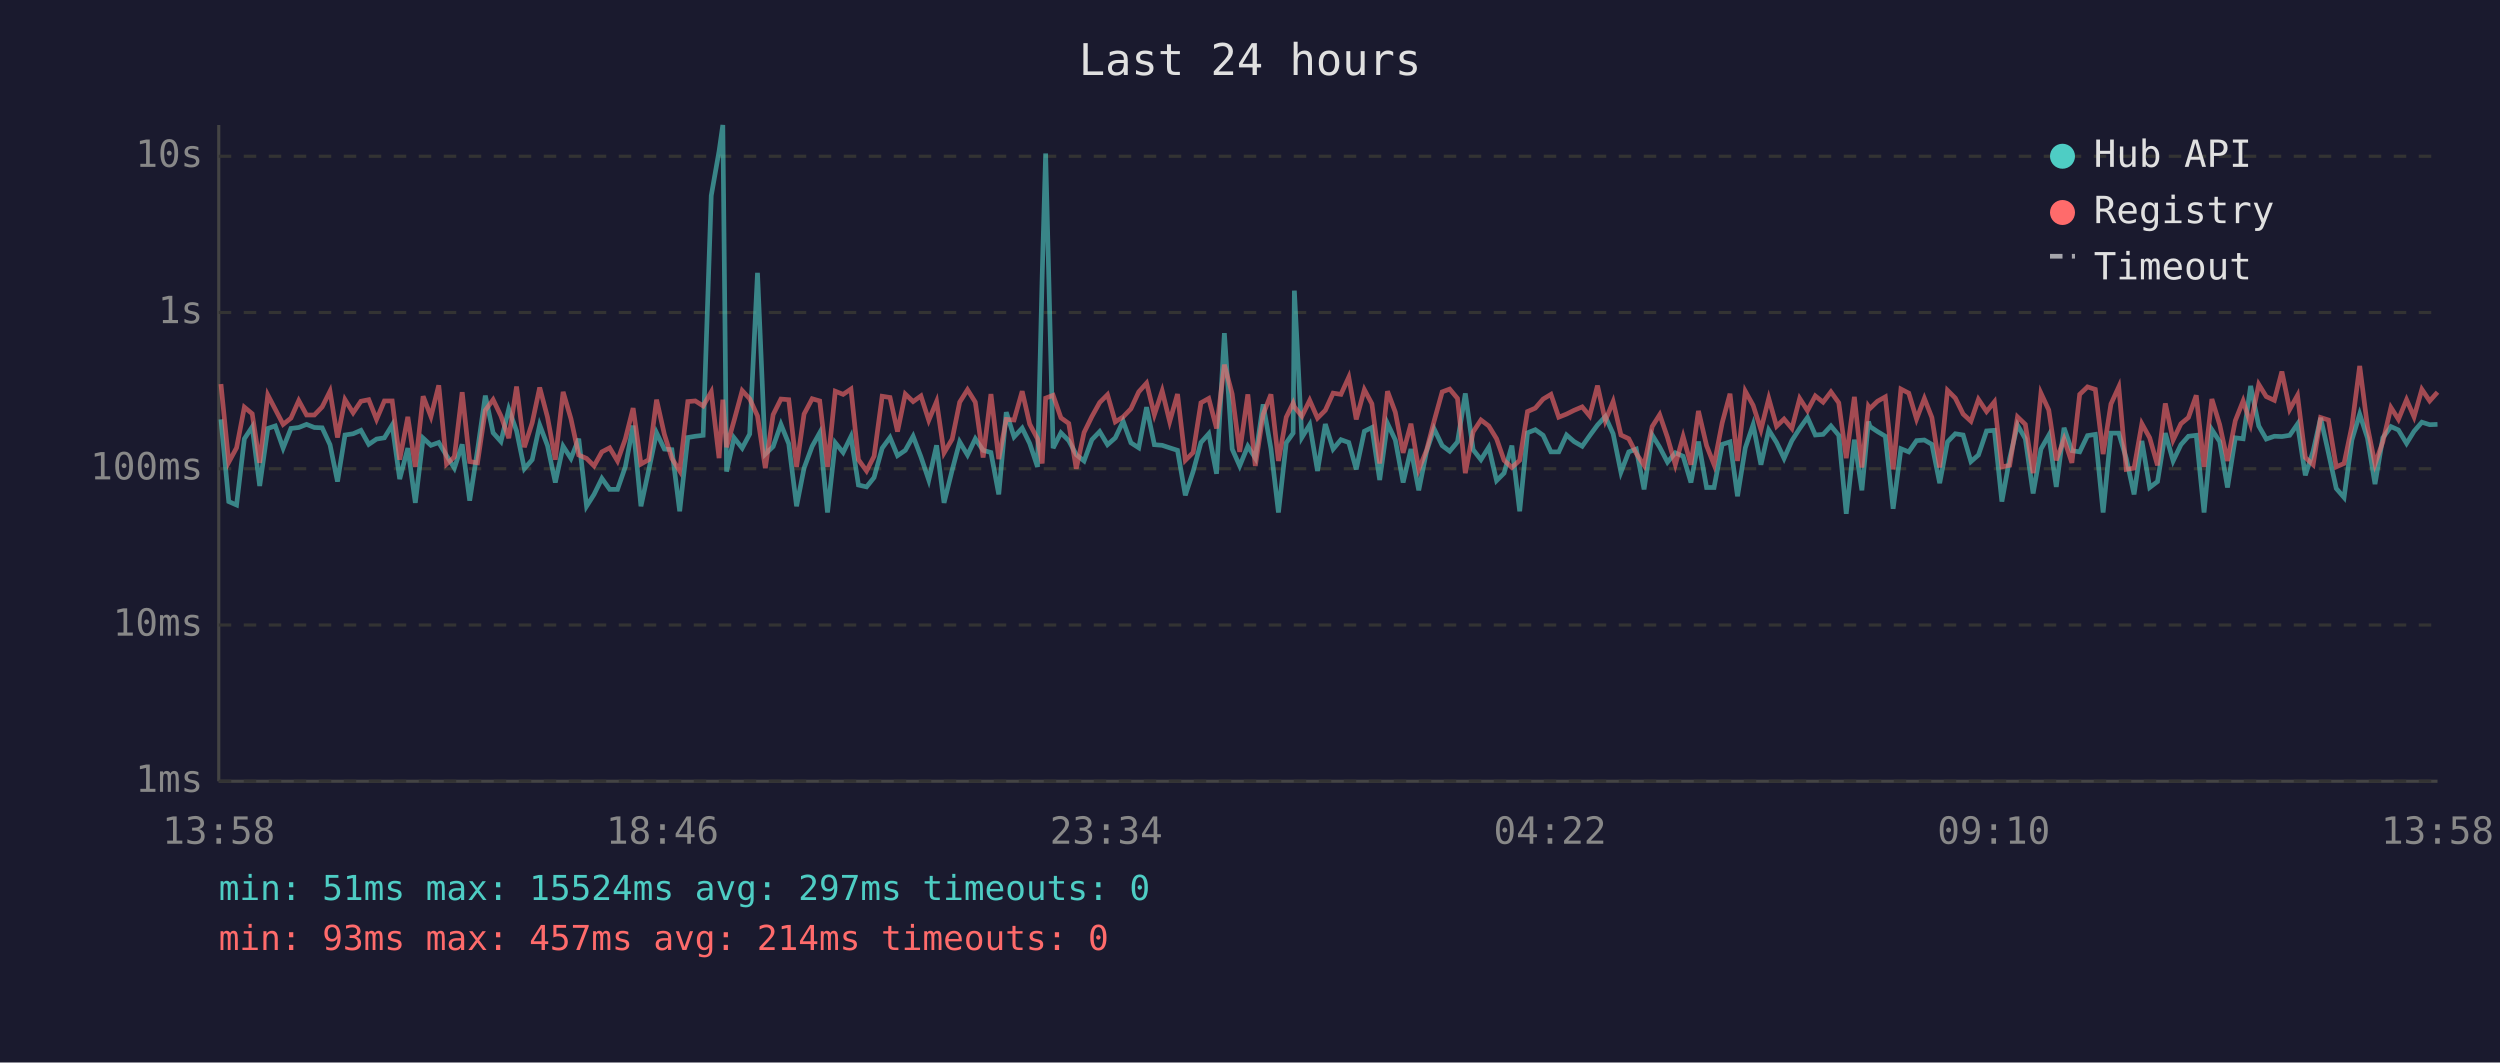
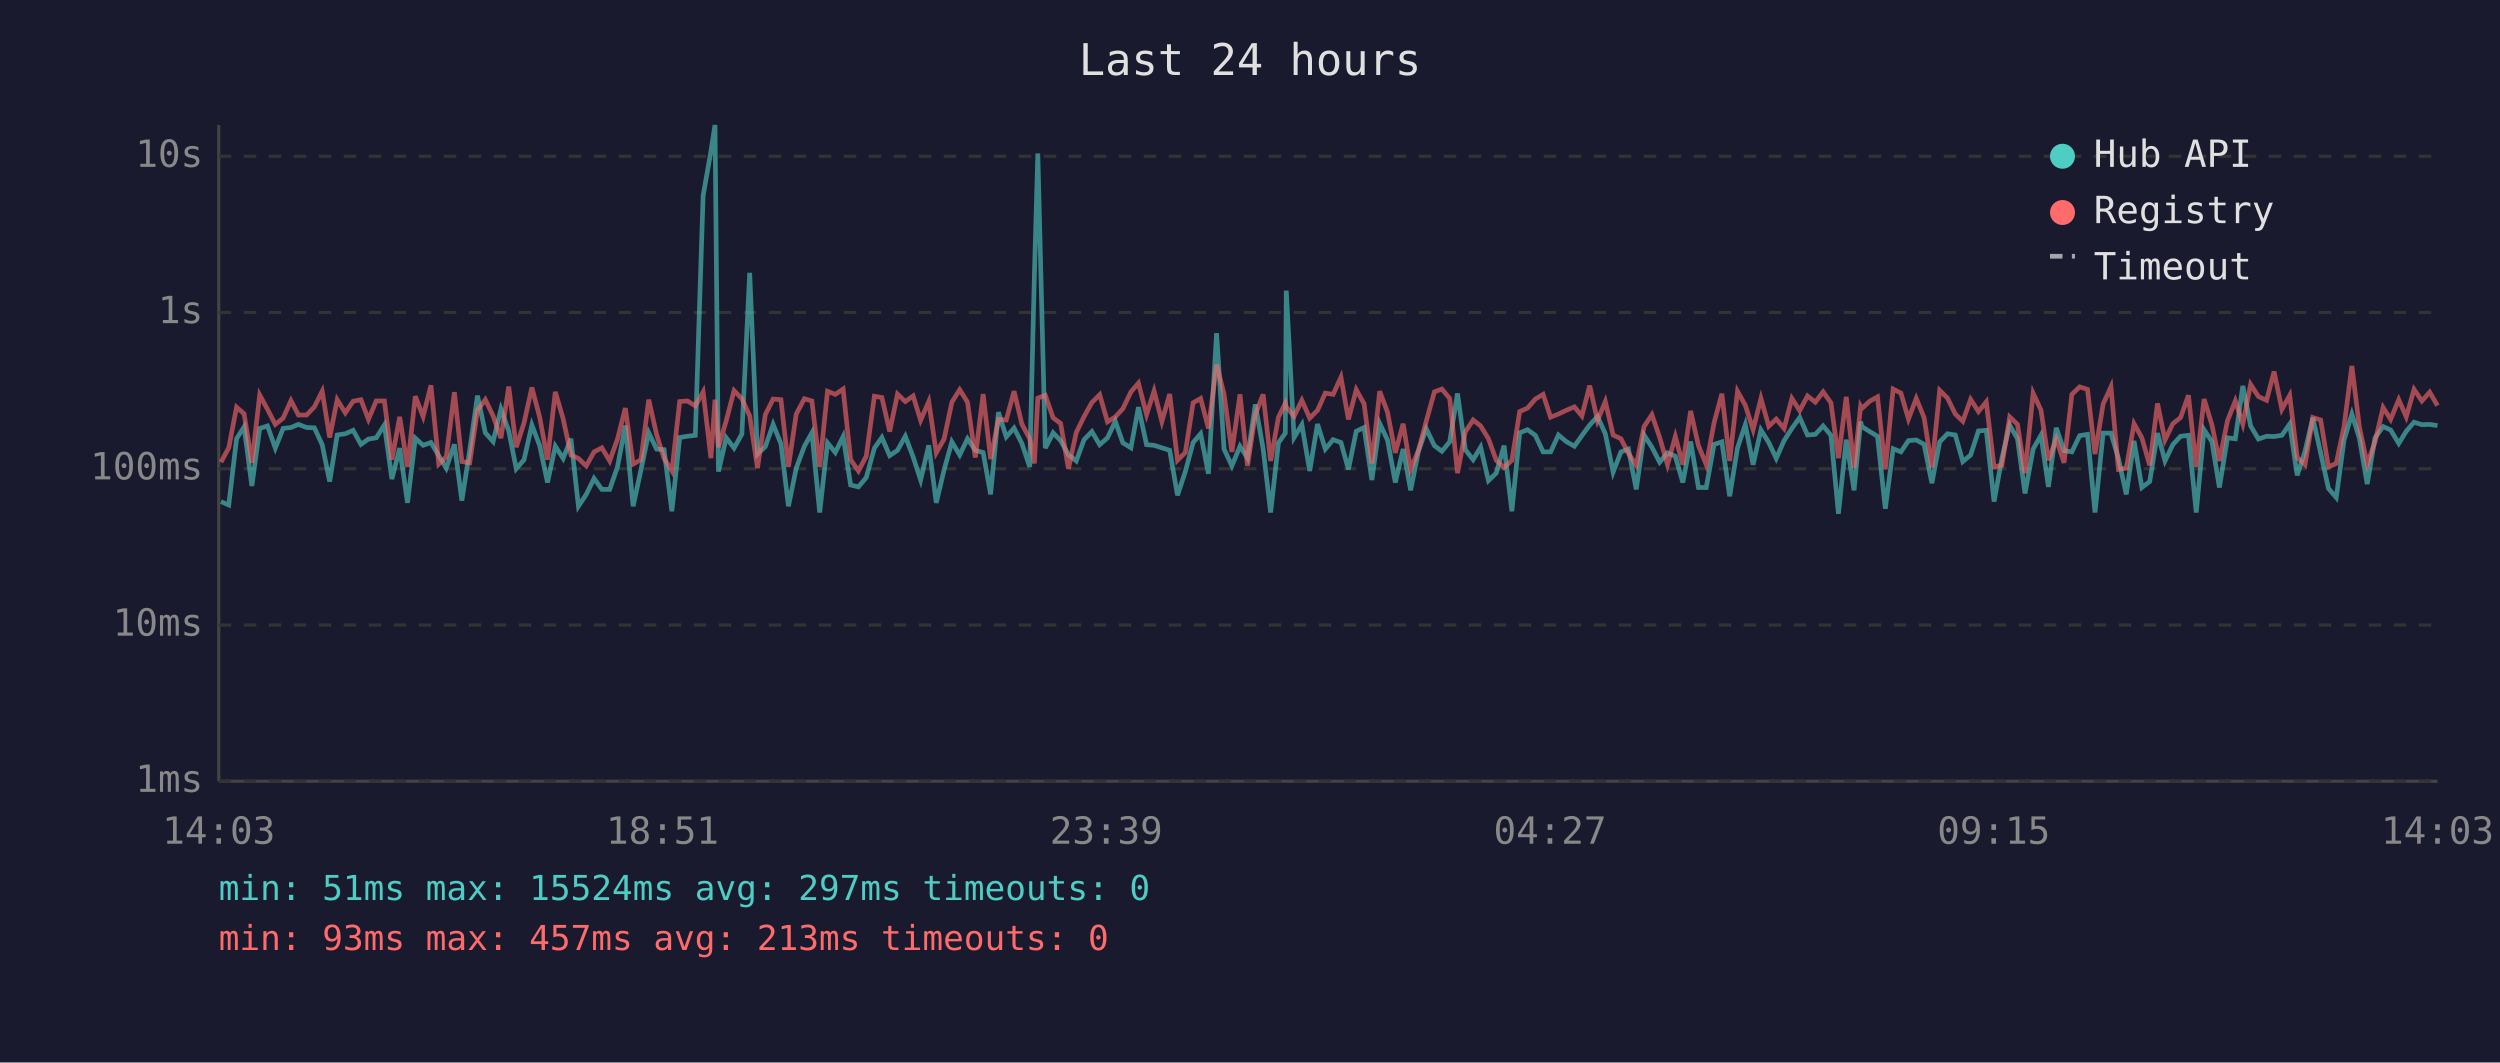
<svg xmlns="http://www.w3.org/2000/svg" viewBox="0 0 800 340" font-family="monospace" font-size="12">
  <rect width="800" height="340" fill="#1a1a2e" />
  <text x="400" y="24" fill="#e0e0e0" font-size="14" text-anchor="middle">Last 24 hours</text>
  <line x1="70" y1="40" x2="70" y2="250" stroke="#444" stroke-width="1" />
  <line x1="70" y1="250" x2="780" y2="250" stroke="#444" stroke-width="1" />
  <line x1="70" y1="250" x2="780" y2="250" stroke="#333" stroke-width="1" stroke-dasharray="4" />
  <text x="65" y="250" fill="#888" text-anchor="end" dominant-baseline="middle">1ms</text>
  <line x1="70" y1="200" x2="780" y2="200" stroke="#333" stroke-width="1" stroke-dasharray="4" />
  <text x="65" y="200" fill="#888" text-anchor="end" dominant-baseline="middle">10ms</text>
  <line x1="70" y1="150" x2="780" y2="150" stroke="#333" stroke-width="1" stroke-dasharray="4" />
  <text x="65" y="150" fill="#888" text-anchor="end" dominant-baseline="middle">100ms</text>
  <line x1="70" y1="100" x2="780" y2="100" stroke="#333" stroke-width="1" stroke-dasharray="4" />
  <text x="65" y="100" fill="#888" text-anchor="end" dominant-baseline="middle">1s</text>
  <line x1="70" y1="50" x2="780" y2="50" stroke="#333" stroke-width="1" stroke-dasharray="4" />
  <text x="65" y="50" fill="#888" text-anchor="end" dominant-baseline="middle">10s</text>
-   <text x="70" y="270" fill="#888" text-anchor="middle">13:58</text>
-   <text x="212" y="270" fill="#888" text-anchor="middle">18:46</text>
-   <text x="354" y="270" fill="#888" text-anchor="middle">23:34</text>
-   <text x="496" y="270" fill="#888" text-anchor="middle">04:22</text>
-   <text x="638" y="270" fill="#888" text-anchor="middle">09:10</text>
-   <text x="780" y="270" fill="#888" text-anchor="middle">13:58</text>
-   <polyline points="70.7,134.2 73.2,160.5 75.7,161.6 78.2,140.4 80.7,136.6 83.1,155.5 85.7,137.1 88.1,136.3 90.6,143.4 93.1,137.1 95.6,136.8 98.1,135.8 100.6,136.8 103.1,136.9 105.6,142.3 108.0,154.1 110.4,139.2 113.0,138.8 115.5,137.7 118.0,142.2 120.5,140.5 123.0,140.1 125.5,136.0 127.9,153.3 130.5,143.4 132.9,160.9 135.4,140.2 137.9,142.5 140.4,141.6 142.9,145.8 145.4,149.8 147.9,142.2 150.3,160.2 152.8,144.1 155.3,126.6 157.8,138.5 160.3,141.3 162.8,130.9 165.3,137.9 167.8,150.0 170.3,147.1 172.7,136.0 175.2,142.6 177.7,154.4 180.2,142.8 182.7,146.7 185.2,140.4 187.7,162.0 190.1,158.2 192.6,153.1 195.1,156.6 197.6,156.6 200.1,149.4 202.6,136.2 205.1,162.0 207.6,150.4 210.1,138.5 212.6,143.7 215.0,143.9 217.5,163.6 220.1,140.0 222.5,139.6 225.0,139.3 227.6,62.6 230.1,48.4 231.3,40.0 232.5,150.9 234.9,140.1 237.5,143.4 239.9,138.9 242.4,87.3 244.9,145.3 247.4,142.9 249.9,135.8 252.4,142.0 254.9,162.0 257.3,149.8 259.9,142.8 262.3,138.5 264.8,164.0 267.3,141.7 269.8,144.8 272.3,139.7 274.7,155.2 277.3,155.8 279.7,152.8 282.3,143.4 284.8,140.0 287.2,145.8 289.7,144.1 292.2,139.6 294.7,146.2 297.2,153.6 299.7,142.5 302.1,160.9 304.7,150.4 307.1,141.4 309.6,145.6 312.1,140.4 314.6,144.1 317.1,144.8 319.6,158.2 322.0,131.9 324.5,139.8 327.1,137.0 329.5,141.9 332.0,149.4 333.5,88.2 334.6,49.1 337.0,143.4 339.5,138.5 342.0,141.0 344.4,145.5 346.9,147.5 349.4,140.7 351.9,138.1 354.4,142.3 356.9,140.1 359.4,134.8 361.9,141.7 364.4,143.3 366.9,130.3 369.4,142.3 371.9,142.5 374.3,143.3 376.8,144.1 379.3,158.5 381.8,150.9 384.3,141.6 386.8,138.8 389.3,151.6 391.8,106.6 394.3,143.7 396.7,149.1 399.3,142.8 401.7,146.6 404.2,129.4 406.7,143.6 409.1,164.0 411.6,141.7 413.8,138.6 414.2,93.0 416.6,140.0 419.1,135.9 421.6,150.7 424.1,135.7 426.6,143.7 429.1,140.7 431.6,141.6 434.0,150.2 436.6,138.0 439.0,136.8 441.5,153.6 444.0,135.5 446.5,140.8 449.0,154.4 451.5,143.7 454.0,156.9 456.5,144.4 458.9,137.2 461.5,142.6 463.9,144.4 466.4,141.4 468.9,125.9 471.4,143.9 473.9,147.1 476.4,143.1 478.9,153.8 481.3,151.4 483.8,142.6 486.3,163.6 488.8,138.5 491.3,137.5 493.8,139.3 496.3,144.6 498.8,144.6 501.3,139.2 503.7,141.3 506.3,142.8 508.7,139.4 511.2,136.0 513.7,133.3 516.2,138.8 518.7,151.1 521.2,144.6 523.6,143.7 526.1,156.6 528.7,139.2 531.1,143.1 533.6,147.9 536.1,144.9 538.6,146.0 541.1,154.4 543.5,141.3 546.1,156.0 548.5,156.0 551.1,142.2 553.6,141.4 556.0,158.8 558.5,143.3 561.0,135.9 563.5,148.7 566.0,137.6 568.5,141.6 570.9,146.7 573.4,141.0 575.9,137.1 578.4,133.6 580.9,139.2 583.4,139.0 585.9,136.3 588.4,139.3 590.8,164.4 593.4,140.7 595.8,156.9 597.9,134.9 598.4,136.5 600.8,138.1 603.3,139.6 605.8,162.8 608.3,143.6 610.8,144.6 613.3,141.0 615.8,140.8 618.2,142.2 620.7,154.6 623.2,141.4 625.7,138.8 628.2,139.2 630.7,147.7 633.1,145.6 635.7,137.9 638.2,137.7 640.6,160.5 643.1,146.7 645.6,136.0 648.1,140.4 650.6,157.9 653.1,143.7 655.6,139.3 658.0,155.8 660.5,136.9 663.0,144.2 665.5,144.6 668.0,139.4 670.5,139.0 673.0,164.0 675.5,138.6 678.0,138.6 680.4,146.7 682.9,158.2 685.4,141.1 687.9,156.0 690.4,154.1 692.9,138.6 695.4,147.5 697.9,142.3 700.3,139.6 702.8,139.3 705.3,164.0 707.8,137.5 710.3,141.3 712.8,156.0 715.3,140.1 717.8,140.4 720.2,123.5 722.8,136.3 725.2,140.5 727.8,139.6 730.2,139.7 732.7,139.3 735.2,135.7 737.7,152.1 740.2,144.4 742.6,133.7 745.1,144.9 747.6,156.3 750.1,159.2 752.6,140.8 755.1,132.5 757.6,140.2 760.0,154.9 762.5,140.1 765.1,136.5 767.5,137.6 770.1,141.9 772.5,138.0 775.0,135.1 777.5,135.9 780.0,135.8" fill="none" stroke="#4ecdc4" stroke-width="1.5" opacity="0.6" />
-   <polyline points="70.7,122.9 73.2,147.9 75.7,143.3 78.2,130.3 80.7,132.4 83.1,148.1 85.7,126.4 88.1,131.0 90.6,135.8 93.1,133.8 95.6,128.2 98.1,132.8 100.6,132.8 103.1,130.2 105.6,125.2 108.0,140.0 110.4,127.9 113.0,132.1 115.5,128.4 118.0,127.9 120.5,134.2 123.0,128.3 125.5,128.3 127.9,147.1 130.5,133.4 132.9,149.4 135.4,126.8 137.9,133.3 140.4,123.3 142.9,148.5 145.4,146.2 147.9,125.5 150.3,147.7 152.8,148.1 155.3,131.3 157.8,127.9 160.3,133.1 162.8,140.2 165.3,123.7 167.8,143.1 170.3,135.3 172.7,124.0 175.2,133.5 177.7,147.1 180.2,125.4 182.7,134.0 185.2,145.6 187.7,146.7 190.1,149.1 192.6,144.6 195.1,143.3 197.6,147.5 200.1,140.5 202.6,130.6 205.1,148.5 207.6,147.1 210.1,127.9 212.6,139.0 215.0,146.7 217.5,150.7 220.1,128.5 222.5,128.3 225.0,129.9 227.6,125.4 230.1,146.6 231.3,127.9 232.5,143.1 234.9,134.6 237.5,125.0 239.9,127.6 242.4,133.1 244.9,149.8 247.4,132.7 249.9,127.7 252.4,127.9 254.9,149.4 257.3,132.5 259.9,127.6 262.3,128.3 264.8,149.4 267.3,125.2 269.8,126.2 272.3,124.5 274.7,147.1 277.3,150.7 279.7,146.0 282.3,126.8 284.8,127.2 287.2,138.1 289.7,126.1 292.2,128.5 294.7,126.7 297.2,134.5 299.7,128.5 302.1,144.9 304.7,140.5 307.1,128.7 309.6,124.7 312.1,128.7 314.6,146.4 317.1,126.1 319.6,146.9 322.0,134.2 324.5,134.4 327.1,125.2 329.5,135.7 332.0,140.4 333.5,148.3 334.6,127.4 337.0,126.5 339.5,133.7 342.0,135.5 344.4,150.0 346.9,138.4 349.4,133.3 351.9,128.8 354.4,126.3 356.9,135.0 359.4,133.4 361.9,130.8 364.4,125.4 366.9,122.6 369.4,132.7 371.9,125.1 374.3,134.9 376.8,126.1 379.3,147.3 381.8,144.8 384.3,128.9 386.8,127.5 389.3,137.1 391.8,116.7 394.3,126.1 396.7,144.6 399.3,126.2 401.7,149.1 404.2,132.6 406.7,126.2 409.1,147.5 411.6,133.5 413.8,129.0 414.2,130.2 416.6,133.2 419.1,128.1 421.6,133.8 424.1,131.3 426.6,125.8 429.1,126.2 431.6,120.7 434.0,134.2 436.6,124.7 439.0,129.2 441.5,148.3 444.0,125.2 446.5,131.9 449.0,144.9 451.5,135.6 454.0,150.2 456.5,144.1 458.9,134.8 461.5,125.4 463.9,124.5 466.4,127.5 468.9,151.4 471.4,138.2 473.9,134.4 476.4,136.3 478.9,140.4 481.3,147.3 483.8,149.6 486.3,147.3 488.8,131.7 491.3,130.6 493.8,127.7 496.3,126.2 498.8,133.5 501.3,132.5 503.7,131.3 506.3,130.2 508.7,133.1 511.2,123.4 513.7,134.6 516.2,128.5 518.7,139.2 521.2,140.4 523.6,145.1 526.1,148.9 528.7,136.5 531.1,132.7 533.6,140.0 536.1,148.7 538.6,139.7 541.1,148.7 543.5,131.5 546.1,142.6 548.5,148.7 551.1,135.3 553.6,126.0 556.0,147.5 558.5,125.2 561.0,129.7 563.5,137.5 566.0,127.5 568.5,136.4 570.9,134.1 573.4,137.1 575.9,127.5 578.4,131.4 580.9,126.7 583.4,128.7 585.9,125.4 588.4,128.9 590.8,146.6 593.4,127.0 595.8,149.6 597.9,130.0 598.4,130.7 600.8,128.4 603.3,127.0 605.8,150.2 608.3,124.5 610.8,125.8 613.3,134.1 615.8,127.5 618.2,133.6 620.7,149.6 623.2,124.9 625.7,127.4 628.2,132.5 630.7,134.8 633.1,127.8 635.7,131.7 638.2,128.6 640.6,149.4 643.1,148.9 645.6,133.4 648.1,135.8 650.6,151.4 653.1,125.8 655.6,131.2 658.0,147.3 660.5,140.5 663.0,148.1 665.5,126.2 668.0,123.8 670.5,124.6 673.0,145.3 675.5,129.3 678.0,123.8 680.4,150.2 682.9,149.8 685.4,135.6 687.9,140.1 690.4,148.9 692.9,129.1 695.4,140.8 697.9,135.6 700.3,133.6 702.8,126.5 705.3,149.4 707.8,127.7 710.3,135.9 712.8,147.5 715.3,134.6 717.8,128.3 720.2,135.7 722.8,123.0 725.2,126.9 727.8,128.1 730.2,118.9 732.7,131.0 735.2,126.5 737.7,146.4 740.2,148.7 742.6,133.6 745.1,134.4 747.6,149.4 750.1,148.3 752.6,136.4 755.1,117.1 757.6,136.6 760.0,148.5 762.5,141.4 765.1,130.4 767.5,134.2 770.1,127.9 772.5,133.4 775.0,124.6 777.5,128.3 780.0,125.5" fill="none" stroke="#ff6b6b" stroke-width="1.5" opacity="0.6" />
+   <text x="70" y="270" fill="#888" text-anchor="middle">14:03</text>
+   <text x="212" y="270" fill="#888" text-anchor="middle">18:51</text>
+   <text x="354" y="270" fill="#888" text-anchor="middle">23:39</text>
+   <text x="496" y="270" fill="#888" text-anchor="middle">04:27</text>
+   <text x="638" y="270" fill="#888" text-anchor="middle">09:15</text>
+   <text x="780" y="270" fill="#888" text-anchor="middle">14:03</text>
+   <polyline points="70.7,160.5 73.2,161.6 75.7,140.4 78.1,136.6 80.6,155.5 83.1,137.1 85.6,136.3 88.1,143.4 90.6,137.1 93.1,136.8 95.5,135.8 98.1,136.8 100.6,136.9 103.1,142.3 105.5,154.1 107.9,139.2 110.5,138.8 113.0,137.7 115.5,142.2 117.9,140.5 120.4,140.1 123.0,136.0 125.4,153.3 127.9,143.4 130.4,160.9 132.9,140.2 135.4,142.5 137.9,141.6 140.4,145.8 142.8,149.8 145.4,142.2 147.8,160.2 150.3,144.1 152.8,126.6 155.3,138.5 157.8,141.3 160.3,130.9 162.8,137.9 165.2,150.0 167.7,147.1 170.2,136.0 172.7,142.6 175.2,154.4 177.7,142.8 180.2,146.7 182.7,140.4 185.1,162.0 187.6,158.2 190.1,153.1 192.6,156.6 195.1,156.6 197.6,149.4 200.1,136.2 202.6,162.0 205.1,150.4 207.6,138.5 210.1,143.7 212.5,143.9 215.0,163.6 217.5,140.0 220.0,139.6 222.5,139.3 225.0,62.6 227.5,48.4 228.8,40.0 229.9,150.9 232.4,140.1 234.9,143.4 237.4,138.9 239.9,87.3 242.4,145.3 244.9,142.9 247.4,135.8 249.9,142.0 252.3,162.0 254.8,149.8 257.4,142.8 259.8,138.5 262.3,164.0 264.8,141.7 267.3,144.8 269.8,139.7 272.2,155.2 274.7,155.8 277.2,152.8 279.8,143.4 282.2,140.0 284.7,145.8 287.2,144.1 289.7,139.6 292.2,146.2 294.6,153.6 297.2,142.5 299.6,160.9 302.1,150.4 304.6,141.4 307.1,145.6 309.6,140.4 312.1,144.1 314.6,144.8 317.0,158.2 319.5,131.9 322.0,139.8 324.5,137.0 327.0,141.9 329.5,149.4 331.0,88.2 332.1,49.1 334.5,143.4 337.0,138.5 339.4,141.0 341.9,145.5 344.4,147.5 346.9,140.7 349.4,138.1 351.9,142.3 354.4,140.1 356.9,134.8 359.3,141.7 361.9,143.3 364.3,130.3 366.9,142.3 369.3,142.5 371.8,143.3 374.3,144.1 376.8,158.5 379.3,150.9 381.8,141.6 384.2,138.8 386.7,151.6 389.3,106.6 391.7,143.7 394.2,149.1 396.8,142.8 399.2,146.6 401.7,129.4 404.2,143.6 406.6,164.0 409.1,141.7 411.3,138.6 411.6,93.0 414.1,140.0 416.6,135.9 419.1,150.7 421.6,135.7 424.1,143.7 426.6,140.7 429.1,141.6 431.5,150.2 434.0,138.0 436.5,136.8 439.0,153.6 441.5,135.5 444.0,140.8 446.5,154.4 449.0,143.7 451.4,156.9 453.9,144.4 456.4,137.2 459.0,142.6 461.4,144.4 463.9,141.4 466.4,125.9 468.9,143.9 471.4,147.1 473.8,143.1 476.3,153.8 478.8,151.4 481.3,142.6 483.8,163.6 486.3,138.5 488.8,137.5 491.3,139.3 493.8,144.6 496.2,144.6 498.7,139.2 501.2,141.3 503.8,142.8 506.2,139.4 508.7,136.0 511.2,133.3 513.7,138.8 516.2,151.1 518.7,144.6 521.1,143.7 523.6,156.6 526.1,139.2 528.6,143.1 531.1,147.9 533.6,144.9 536.1,146.0 538.5,154.4 541.0,141.3 543.5,156.0 546.0,156.0 548.5,142.2 551.0,141.4 553.5,158.8 556.0,143.3 558.5,135.9 561.0,148.7 563.5,137.6 566.0,141.6 568.4,146.7 570.9,141.0 573.4,137.1 575.9,133.6 578.4,139.2 580.9,139.0 583.4,136.3 585.9,139.3 588.3,164.4 590.8,140.7 593.3,156.9 595.4,134.9 595.8,136.5 598.3,138.1 600.8,139.6 603.3,162.8 605.8,143.6 608.3,144.6 610.7,141.0 613.2,140.8 615.7,142.2 618.2,154.6 620.7,141.4 623.2,138.8 625.7,139.2 628.1,147.7 630.6,145.6 633.1,137.9 635.6,137.7 638.1,160.5 640.6,146.7 643.1,136.0 645.6,140.4 648.0,157.9 650.6,143.7 653.1,139.3 655.5,155.8 658.0,136.9 660.5,144.2 663.0,144.6 665.5,139.4 668.0,139.0 670.4,164.0 673.0,138.6 675.5,138.6 677.9,146.7 680.4,158.2 682.9,141.1 685.4,156.0 687.9,154.1 690.4,138.6 692.8,147.5 695.3,142.3 697.8,139.6 700.3,139.3 702.8,164.0 705.3,137.5 707.8,141.3 710.2,156.0 712.8,140.1 715.3,140.4 717.7,123.5 720.2,136.3 722.7,140.5 725.3,139.6 727.7,139.7 730.2,139.3 732.7,135.7 735.1,152.1 737.6,144.4 740.1,133.7 742.6,144.9 745.1,156.3 747.6,159.2 750.1,140.8 752.6,132.5 755.0,140.2 757.5,154.9 760.0,140.1 762.6,136.5 765.0,137.6 767.6,141.9 770.0,138.0 772.5,135.1 775.0,135.9 777.5,135.8 780.0,136.2" fill="none" stroke="#4ecdc4" stroke-width="1.5" opacity="0.6" />
+   <polyline points="70.7,147.9 73.2,143.3 75.7,130.3 78.1,132.4 80.6,148.1 83.1,126.4 85.6,131.0 88.1,135.8 90.6,133.8 93.1,128.2 95.5,132.8 98.1,132.8 100.6,130.2 103.1,125.2 105.5,140.0 107.9,127.9 110.5,132.1 113.0,128.4 115.5,127.9 117.9,134.2 120.4,128.3 123.0,128.3 125.4,147.1 127.9,133.4 130.4,149.4 132.9,126.8 135.4,133.3 137.9,123.3 140.4,148.5 142.8,146.2 145.4,125.5 147.8,147.7 150.3,148.1 152.8,131.3 155.3,127.9 157.8,133.1 160.3,140.2 162.8,123.7 165.2,143.1 167.7,135.3 170.2,124.0 172.7,133.5 175.2,147.1 177.7,125.4 180.2,134.0 182.7,145.6 185.1,146.7 187.6,149.1 190.1,144.6 192.6,143.3 195.1,147.5 197.6,140.5 200.1,130.6 202.6,148.5 205.1,147.1 207.6,127.9 210.1,139.0 212.5,146.7 215.0,150.7 217.5,128.5 220.0,128.3 222.5,129.9 225.0,125.4 227.5,146.6 228.8,127.9 229.9,143.1 232.4,134.6 234.9,125.0 237.4,127.6 239.9,133.1 242.4,149.8 244.9,132.7 247.4,127.7 249.9,127.9 252.3,149.4 254.8,132.5 257.4,127.6 259.8,128.3 262.3,149.4 264.8,125.2 267.3,126.2 269.8,124.5 272.2,147.1 274.7,150.7 277.2,146.0 279.8,126.8 282.2,127.2 284.7,138.1 287.2,126.1 289.7,128.5 292.2,126.7 294.6,134.5 297.2,128.5 299.6,144.9 302.1,140.5 304.6,128.7 307.1,124.7 309.6,128.7 312.1,146.4 314.6,126.1 317.0,146.9 319.5,134.2 322.0,134.4 324.5,125.2 327.0,135.7 329.5,140.4 331.0,148.3 332.1,127.4 334.5,126.5 337.0,133.7 339.4,135.5 341.9,150.0 344.4,138.4 346.9,133.3 349.4,128.8 351.9,126.3 354.4,135.0 356.9,133.4 359.3,130.8 361.9,125.4 364.3,122.6 366.9,132.7 369.3,125.1 371.8,134.9 374.3,126.1 376.8,147.3 379.3,144.8 381.8,128.9 384.2,127.5 386.7,137.1 389.3,116.7 391.7,126.1 394.2,144.6 396.8,126.2 399.2,149.1 401.7,132.6 404.2,126.2 406.6,147.5 409.1,133.5 411.3,129.0 411.6,130.2 414.1,133.2 416.6,128.1 419.1,133.8 421.6,131.3 424.1,125.8 426.6,126.2 429.1,120.7 431.5,134.2 434.0,124.7 436.5,129.2 439.0,148.3 441.5,125.2 444.0,131.9 446.5,144.9 449.0,135.6 451.4,150.2 453.9,144.1 456.4,134.8 459.0,125.4 461.4,124.5 463.9,127.5 466.4,151.4 468.9,138.2 471.4,134.4 473.8,136.3 476.3,140.4 478.8,147.3 481.3,149.6 483.8,147.3 486.3,131.7 488.8,130.6 491.3,127.7 493.8,126.2 496.2,133.5 498.7,132.5 501.2,131.3 503.8,130.2 506.2,133.1 508.7,123.4 511.2,134.6 513.7,128.5 516.2,139.2 518.7,140.4 521.1,145.1 523.6,148.9 526.1,136.5 528.6,132.7 531.1,140.0 533.6,148.7 536.1,139.7 538.5,148.7 541.0,131.5 543.5,142.6 546.0,148.7 548.5,135.3 551.0,126.0 553.5,147.5 556.0,125.2 558.5,129.7 561.0,137.5 563.5,127.5 566.0,136.4 568.4,134.1 570.9,137.1 573.4,127.5 575.9,131.4 578.4,126.7 580.9,128.7 583.4,125.4 585.9,128.9 588.3,146.6 590.8,127.0 593.3,149.6 595.4,130.0 595.8,130.7 598.3,128.4 600.8,127.0 603.3,150.2 605.8,124.5 608.3,125.8 610.7,134.1 613.2,127.5 615.7,133.6 618.2,149.6 620.7,124.9 623.2,127.4 625.7,132.5 628.1,134.8 630.6,127.8 633.1,131.7 635.6,128.6 638.1,149.4 640.6,148.9 643.1,133.4 645.6,135.8 648.0,151.4 650.6,125.8 653.1,131.2 655.5,147.3 658.0,140.5 660.5,148.1 663.0,126.2 665.5,123.8 668.0,124.6 670.4,145.3 673.0,129.3 675.5,123.8 677.9,150.2 680.4,149.8 682.9,135.6 685.4,140.1 687.9,148.9 690.4,129.1 692.8,140.8 695.3,135.6 697.8,133.6 700.3,126.5 702.8,149.4 705.3,127.7 707.8,135.9 710.2,147.5 712.8,134.6 715.3,128.3 717.7,135.7 720.2,123.0 722.7,126.9 725.3,128.1 727.7,118.9 730.2,131.0 732.7,126.5 735.1,146.4 737.6,148.7 740.1,133.6 742.6,134.4 745.1,149.4 747.6,148.3 750.1,136.4 752.6,117.1 755.0,136.6 757.5,148.5 760.0,141.4 762.6,130.4 765.0,134.2 767.6,127.9 770.0,133.4 772.5,124.6 775.0,128.3 777.5,125.5 780.0,129.8" fill="none" stroke="#ff6b6b" stroke-width="1.5" opacity="0.6" />
  <circle cx="660" cy="50" r="4" fill="#4ecdc4" />
  <text x="670" y="50" fill="#e0e0e0" dominant-baseline="middle">Hub API</text>
  <circle cx="660" cy="68" r="4" fill="#ff6b6b" />
  <text x="670" y="68" fill="#e0e0e0" dominant-baseline="middle">Registry</text>
  <line x1="656" y1="82" x2="664" y2="82" stroke="#e0e0e0" stroke-width="1.5" stroke-dasharray="4,3" opacity="0.7" />
  <text x="670" y="86" fill="#e0e0e0" dominant-baseline="middle">Timeout</text>
  <text x="70" y="288" fill="#4ecdc4" font-size="11">min: 51ms  max: 15524ms  avg: 297ms  timeouts: 0</text>
-   <text x="70" y="304" fill="#ff6b6b" font-size="11">min: 93ms  max: 457ms  avg: 214ms  timeouts: 0</text>
+   <text x="70" y="304" fill="#ff6b6b" font-size="11">min: 93ms  max: 457ms  avg: 213ms  timeouts: 0</text>
</svg>
